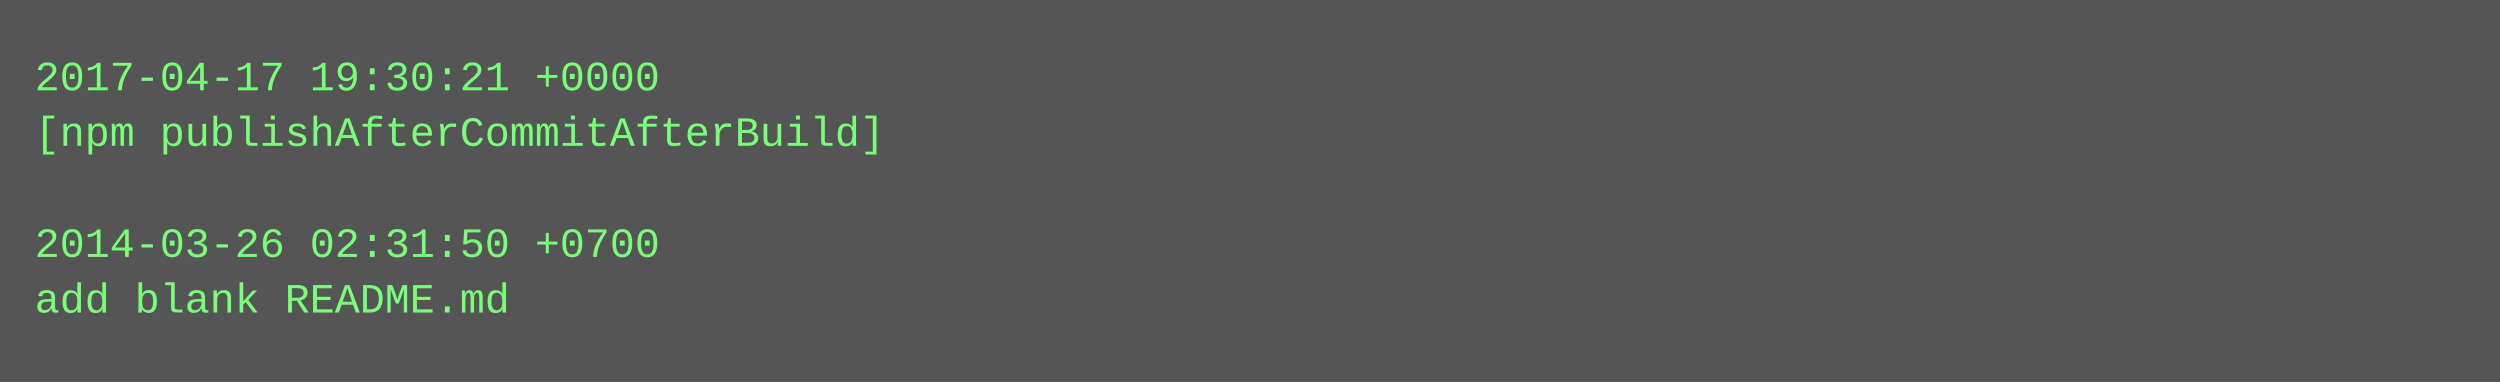
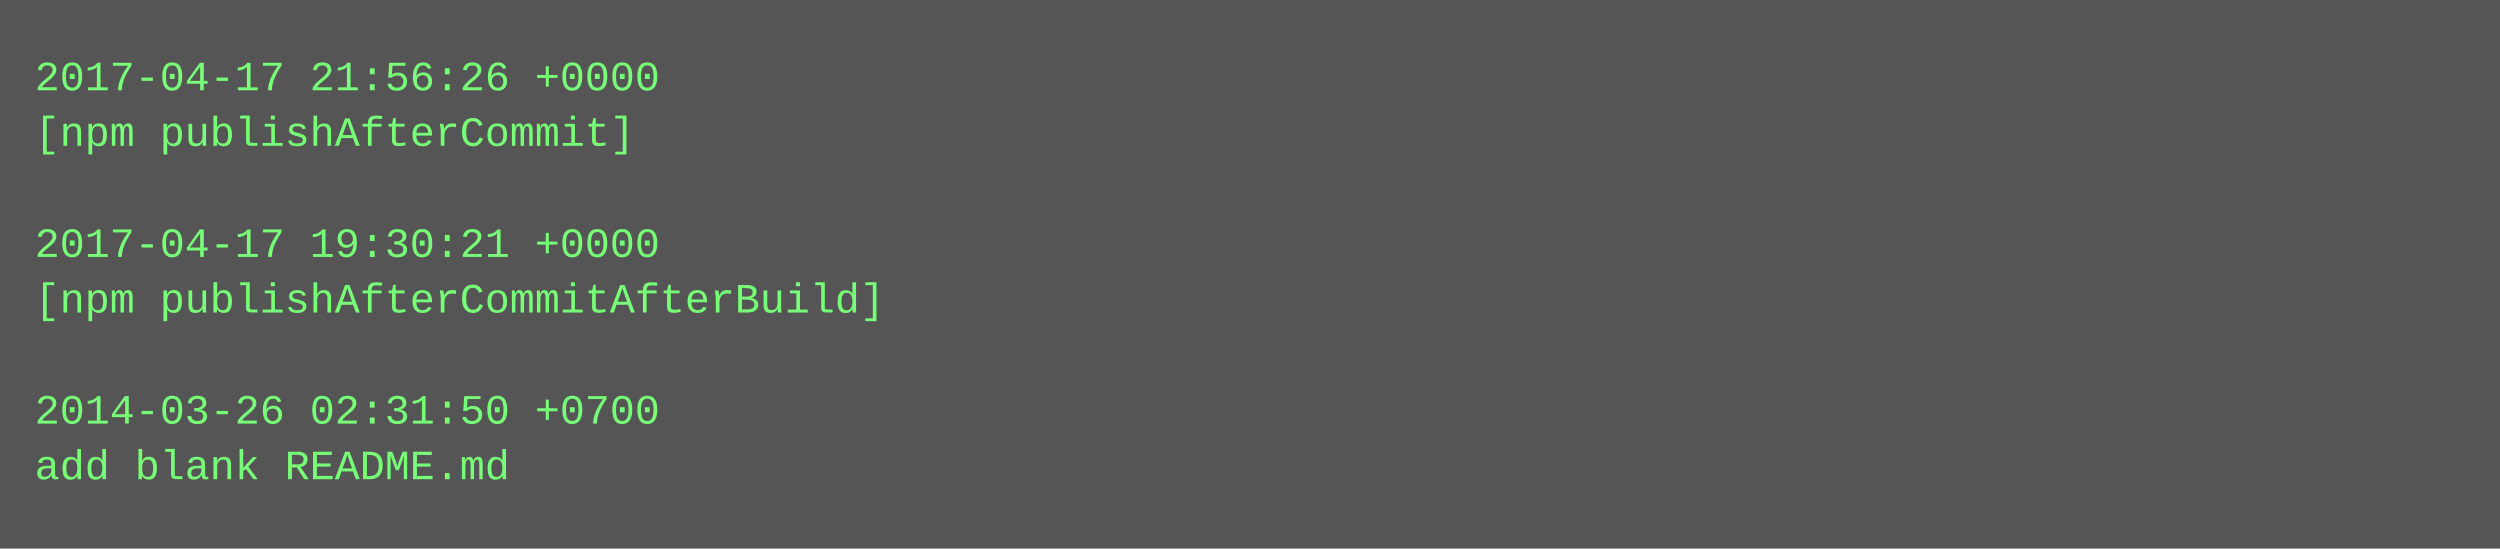
- <svg xmlns="http://www.w3.org/2000/svg" height="110" width="720">
-   <rect height="110" fill="#555" width="720" />
+ <svg xmlns="http://www.w3.org/2000/svg" height="158" width="720">
+   <rect height="158" fill="#555" width="720" />
  <text fill="#7f7" font-family="Courier New" font-size="12" xml:space="preserve">
-     <tspan x="10" y="26">2017-04-17 19:30:21 +0000</tspan>
-     <tspan x="10" y="42">[npm publishAfterCommitAfterBuild]</tspan>
+     <tspan x="10" y="26">2017-04-17 21:56:26 +0000</tspan>
+     <tspan x="10" y="42">[npm publishAfterCommit]</tspan>
    <tspan x="10" y="58" />
-     <tspan x="10" y="74">2014-03-26 02:31:50 +0700</tspan>
-     <tspan x="10" y="90">add blank README.md</tspan>
+     <tspan x="10" y="74">2017-04-17 19:30:21 +0000</tspan>
+     <tspan x="10" y="90">[npm publishAfterCommitAfterBuild]</tspan>
+     <tspan x="10" y="106" />
+     <tspan x="10" y="122">2014-03-26 02:31:50 +0700</tspan>
+     <tspan x="10" y="138">add blank README.md</tspan>
  </text>
</svg>
